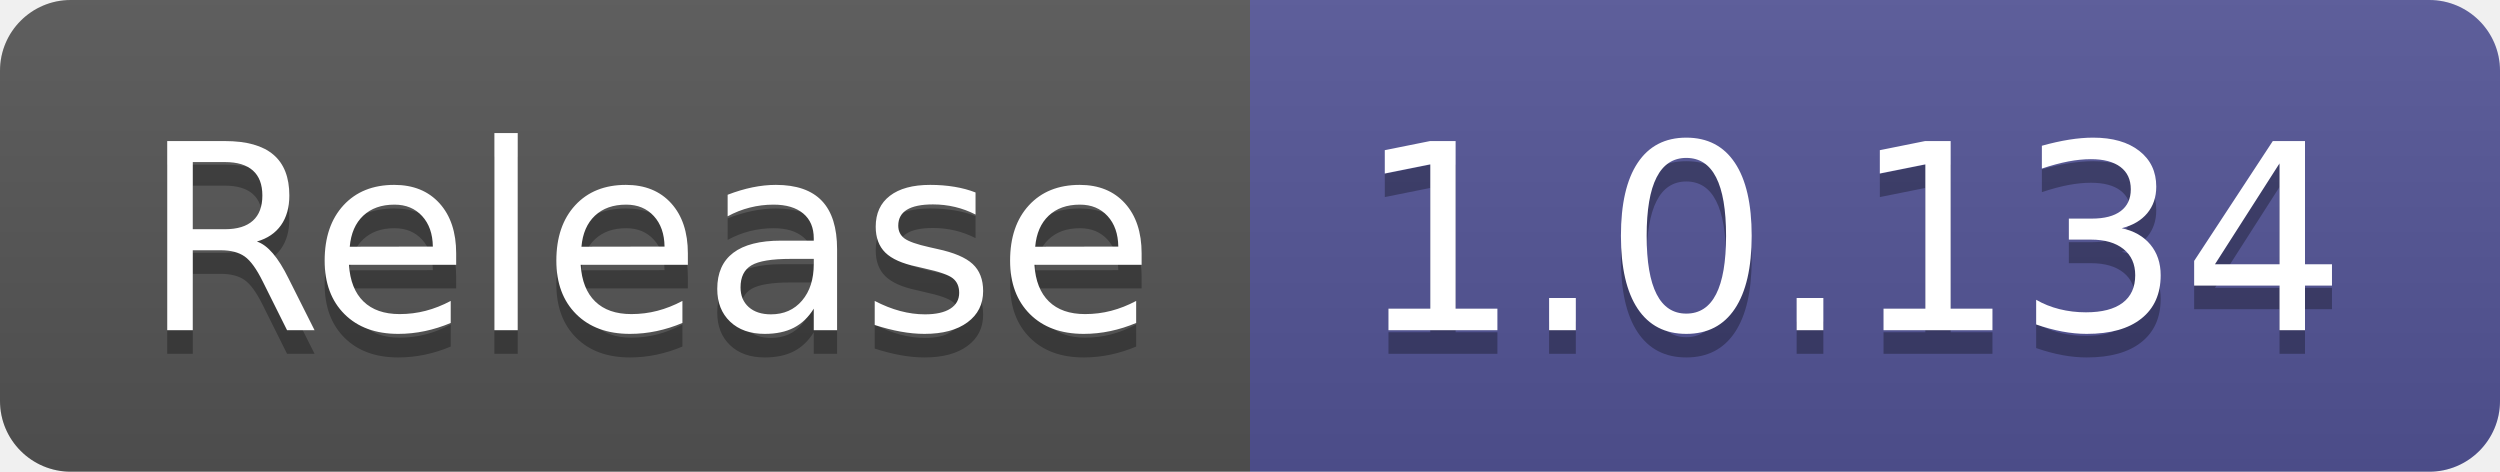
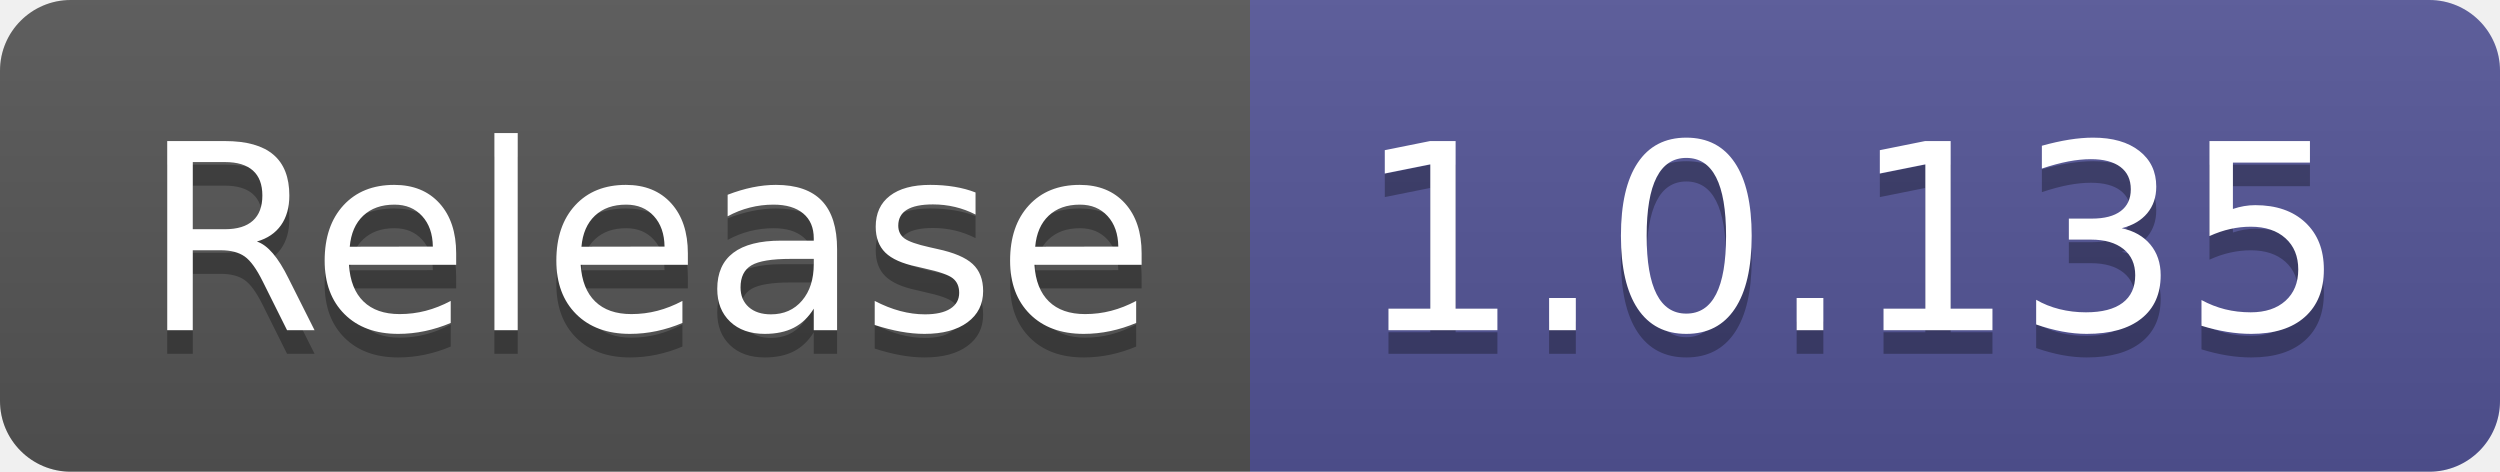
- <svg xmlns="http://www.w3.org/2000/svg" width="106" height="20" role="img" aria-label="Release: 1.0.134">
+ <svg xmlns="http://www.w3.org/2000/svg" width="106" height="20" role="img" aria-label="Release: 1.0.135">
  <linearGradient id="s" x2="0" y2="100%">
    <stop offset="0" stop-color="#bbb" stop-opacity=".1" />
    <stop offset="1" stop-opacity=".1" />
  </linearGradient>
  <clipPath id="r">
    <rect width="106" height="20" rx="3" fill="#fff" />
  </clipPath>
  <g clip-path="url(#r)">
    <rect width="53" height="20" fill="#555" />
    <rect x="53" width="53" height="20" fill="#535597" />
    <rect width="106" height="20" fill="url(#s)" />
  </g>
  <g fill="#fff" text-anchor="middle" font-family="Verdana,Geneva,DejaVu Sans,sans-serif" text-rendering="geometricPrecision" font-size="110">
    <text aria-hidden="true" x="275" y="150" fill="#010101" fill-opacity=".3" transform="scale(.1)" textLength="430">Release</text>
    <text x="275" y="140" transform="scale(.1)" fill="#fff" textLength="430">Release</text>
-     <text aria-hidden="true" x="785" y="150" fill="#010101" fill-opacity=".3" transform="scale(.1)" textLength="430">1.0.134</text>
-     <text x="785" y="140" transform="scale(.1)" fill="#fff" textLength="430">1.0.134</text>
+     <text aria-hidden="true" x="785" y="150" fill="#010101" fill-opacity=".3" transform="scale(.1)" textLength="430">1.0.135</text>
+     <text x="785" y="140" transform="scale(.1)" fill="#fff" textLength="430">1.0.135</text>
  </g>
</svg>
